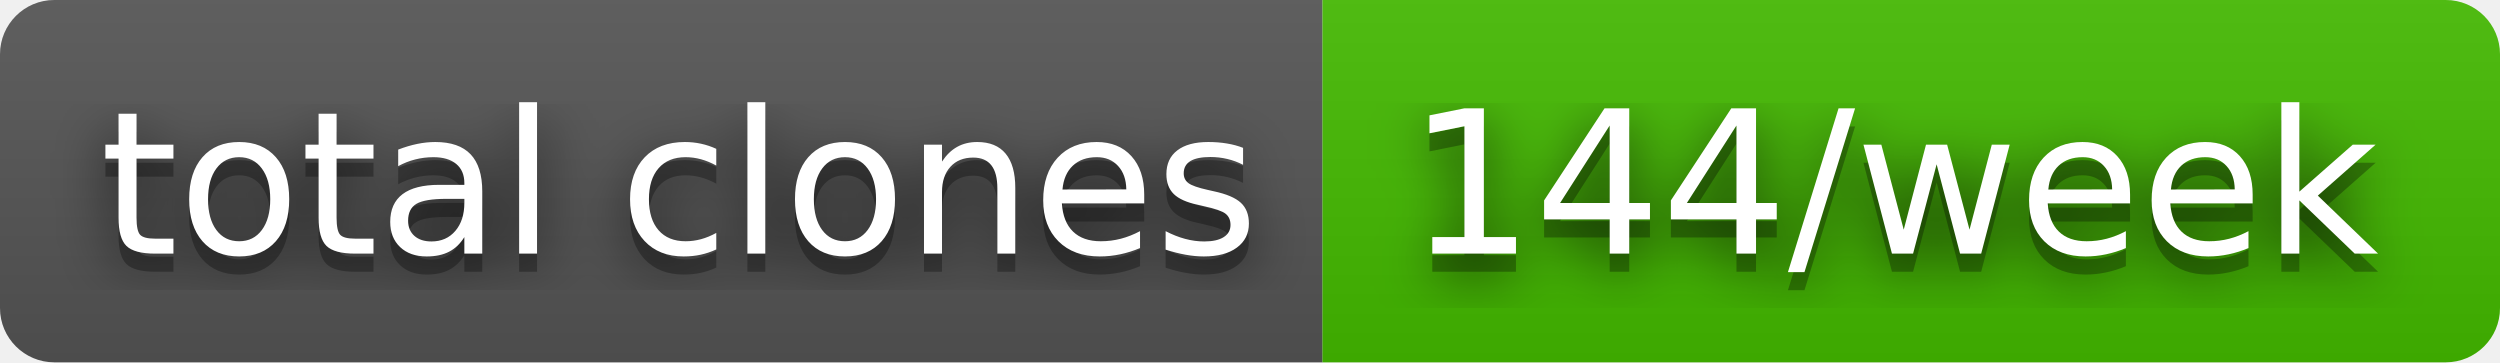
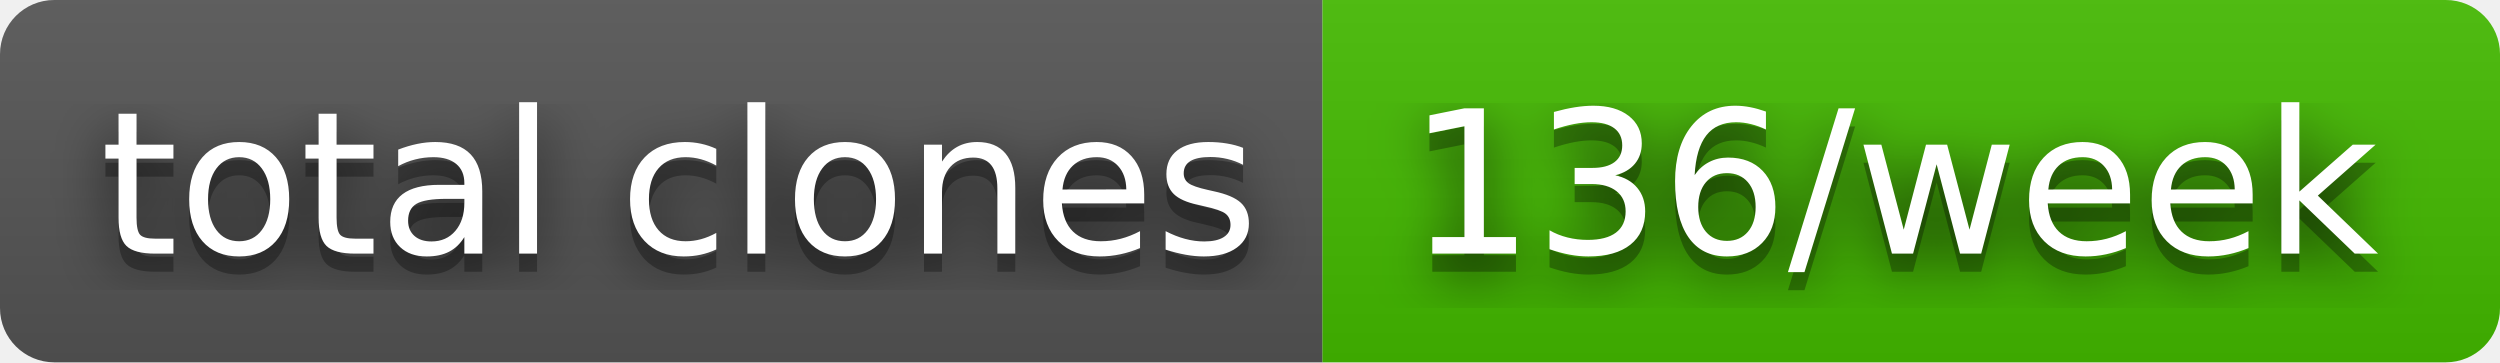
- <svg xmlns="http://www.w3.org/2000/svg" width="138" height="20" role="img" aria-label="total clones: 144/week">
+ <svg xmlns="http://www.w3.org/2000/svg" width="138" height="20" role="img" aria-label="total clones: 136/week">
  <filter id="blur">
    <feGaussianBlur stdDeviation="16" />
  </filter>
  <linearGradient id="s" x2="0" y2="100%">
    <stop offset="0" stop-color="#bbb" stop-opacity=".1" />
    <stop offset="1" stop-opacity=".1" />
  </linearGradient>
  <clipPath id="r">
    <rect width="138" height="20" rx="3" />
  </clipPath>
  <g clip-path="url(#r)">
    <rect width="73" height="20" fill="#555" />
    <rect x="73" width="65" height="20" fill="#4b0" />
    <rect width="138" height="20" fill="url(#s)" />
  </g>
  <g fill="#fff" text-anchor="middle" font-family="Verdana,Geneva,DejaVu Sans,sans-serif" text-rendering="geometricPrecision" font-size="110">
    <g transform="scale(.1)">
      <g aria-hidden="true" fill="#010101">
        <text x="375" y="150" fill-opacity=".8" filter="url(#blur)" textLength="630">total clones</text>
        <text x="375" y="150" fill-opacity=".3" textLength="630">total clones</text>
      </g>
      <text x="375" y="140" textLength="630">total clones</text>
    </g>
    <g transform="scale(.1)">
      <g aria-hidden="true" fill="#010101">
-         <text x="1045" y="150" fill-opacity=".8" filter="url(#blur)" textLength="550">144/week</text>
-         <text x="1045" y="150" fill-opacity=".3" textLength="550">144/week</text>
+         <text x="1045" y="150" fill-opacity=".8" filter="url(#blur)" textLength="550">136/week</text>
+         <text x="1045" y="150" fill-opacity=".3" textLength="550">136/week</text>
      </g>
-       <text x="1045" y="140" textLength="550">144/week</text>
+       <text x="1045" y="140" textLength="550">136/week</text>
    </g>
  </g>
</svg>
